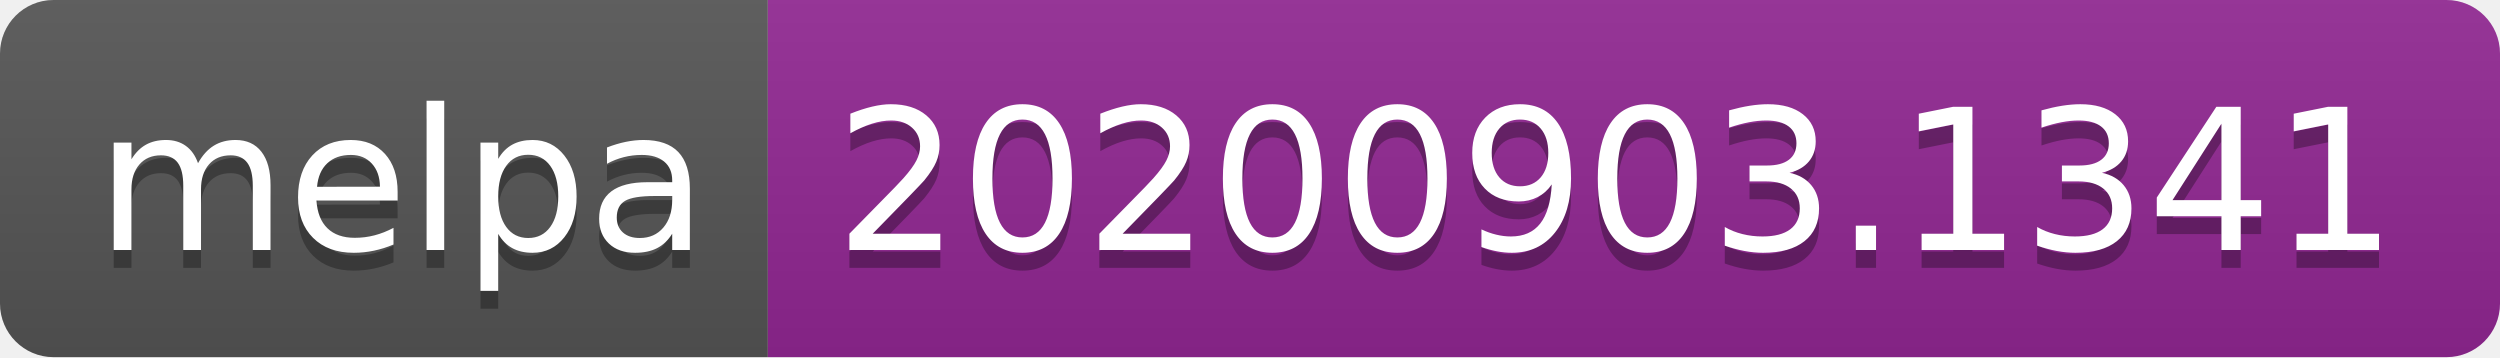
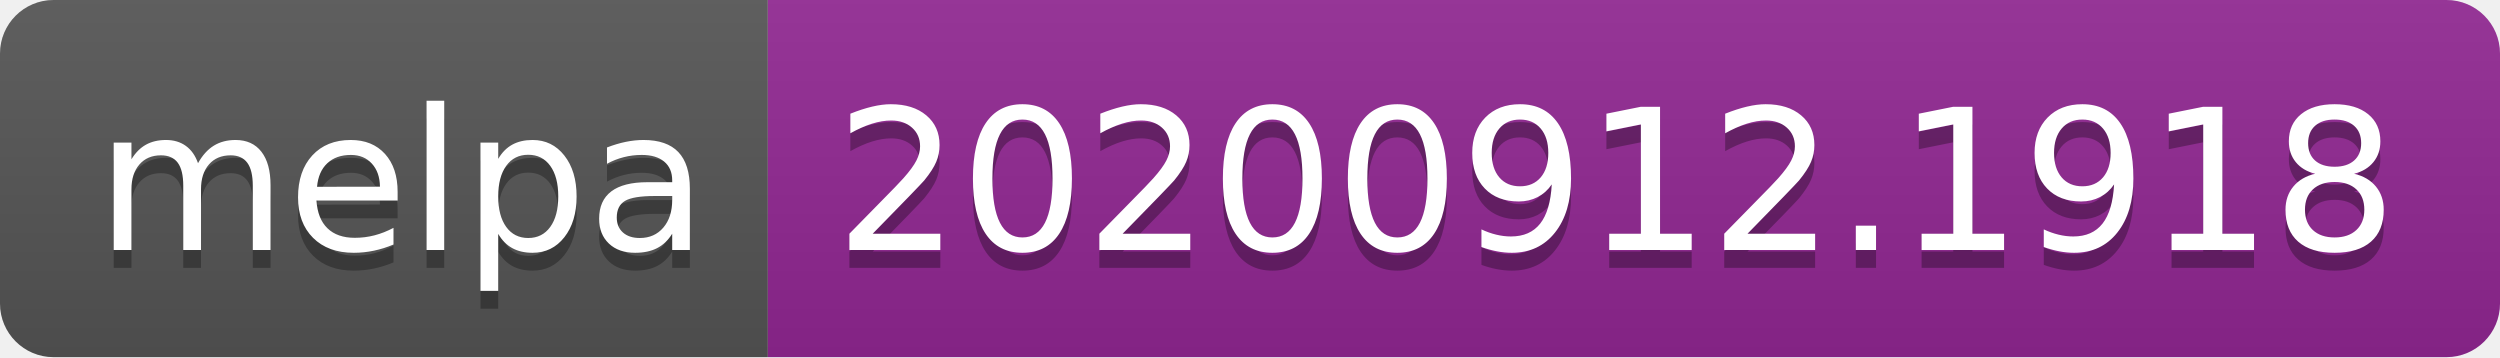
- <svg xmlns="http://www.w3.org/2000/svg" width="140" height="20" role="img" aria-label="melpa: 20200903.1341">
+ <svg xmlns="http://www.w3.org/2000/svg" width="140" height="20" role="img" aria-label="melpa: 20200912.1918">
  <linearGradient id="s" x2="0" y2="100%">
    <stop offset="0" stop-color="#bbb" stop-opacity=".1" />
    <stop offset="1" stop-opacity=".1" />
  </linearGradient>
  <clipPath id="r">
    <rect width="140" height="20" rx="3" fill="#fff" />
  </clipPath>
  <g clip-path="url(#r)">
    <rect width="43" height="20" fill="#555" />
    <rect x="43" width="97" height="20" fill="#922793" />
    <rect width="140" height="20" fill="url(#s)" />
  </g>
  <g fill="#fff" text-anchor="middle" font-family="Verdana,Geneva,DejaVu Sans,sans-serif" text-rendering="geometricPrecision" font-size="110">
    <text aria-hidden="true" x="225" y="150" fill="#010101" fill-opacity=".3" transform="scale(.1)" textLength="330">melpa</text>
    <text x="225" y="140" transform="scale(.1)" fill="#fff" textLength="330">melpa</text>
-     <text aria-hidden="true" x="905" y="150" fill="#010101" fill-opacity=".3" transform="scale(.1)" textLength="870">20200903.1341</text>
-     <text x="905" y="140" transform="scale(.1)" fill="#fff" textLength="870">20200903.1341</text>
+     <text aria-hidden="true" x="905" y="150" fill="#010101" fill-opacity=".3" transform="scale(.1)" textLength="870">20200912.1918</text>
+     <text x="905" y="140" transform="scale(.1)" fill="#fff" textLength="870">20200912.1918</text>
  </g>
</svg>
